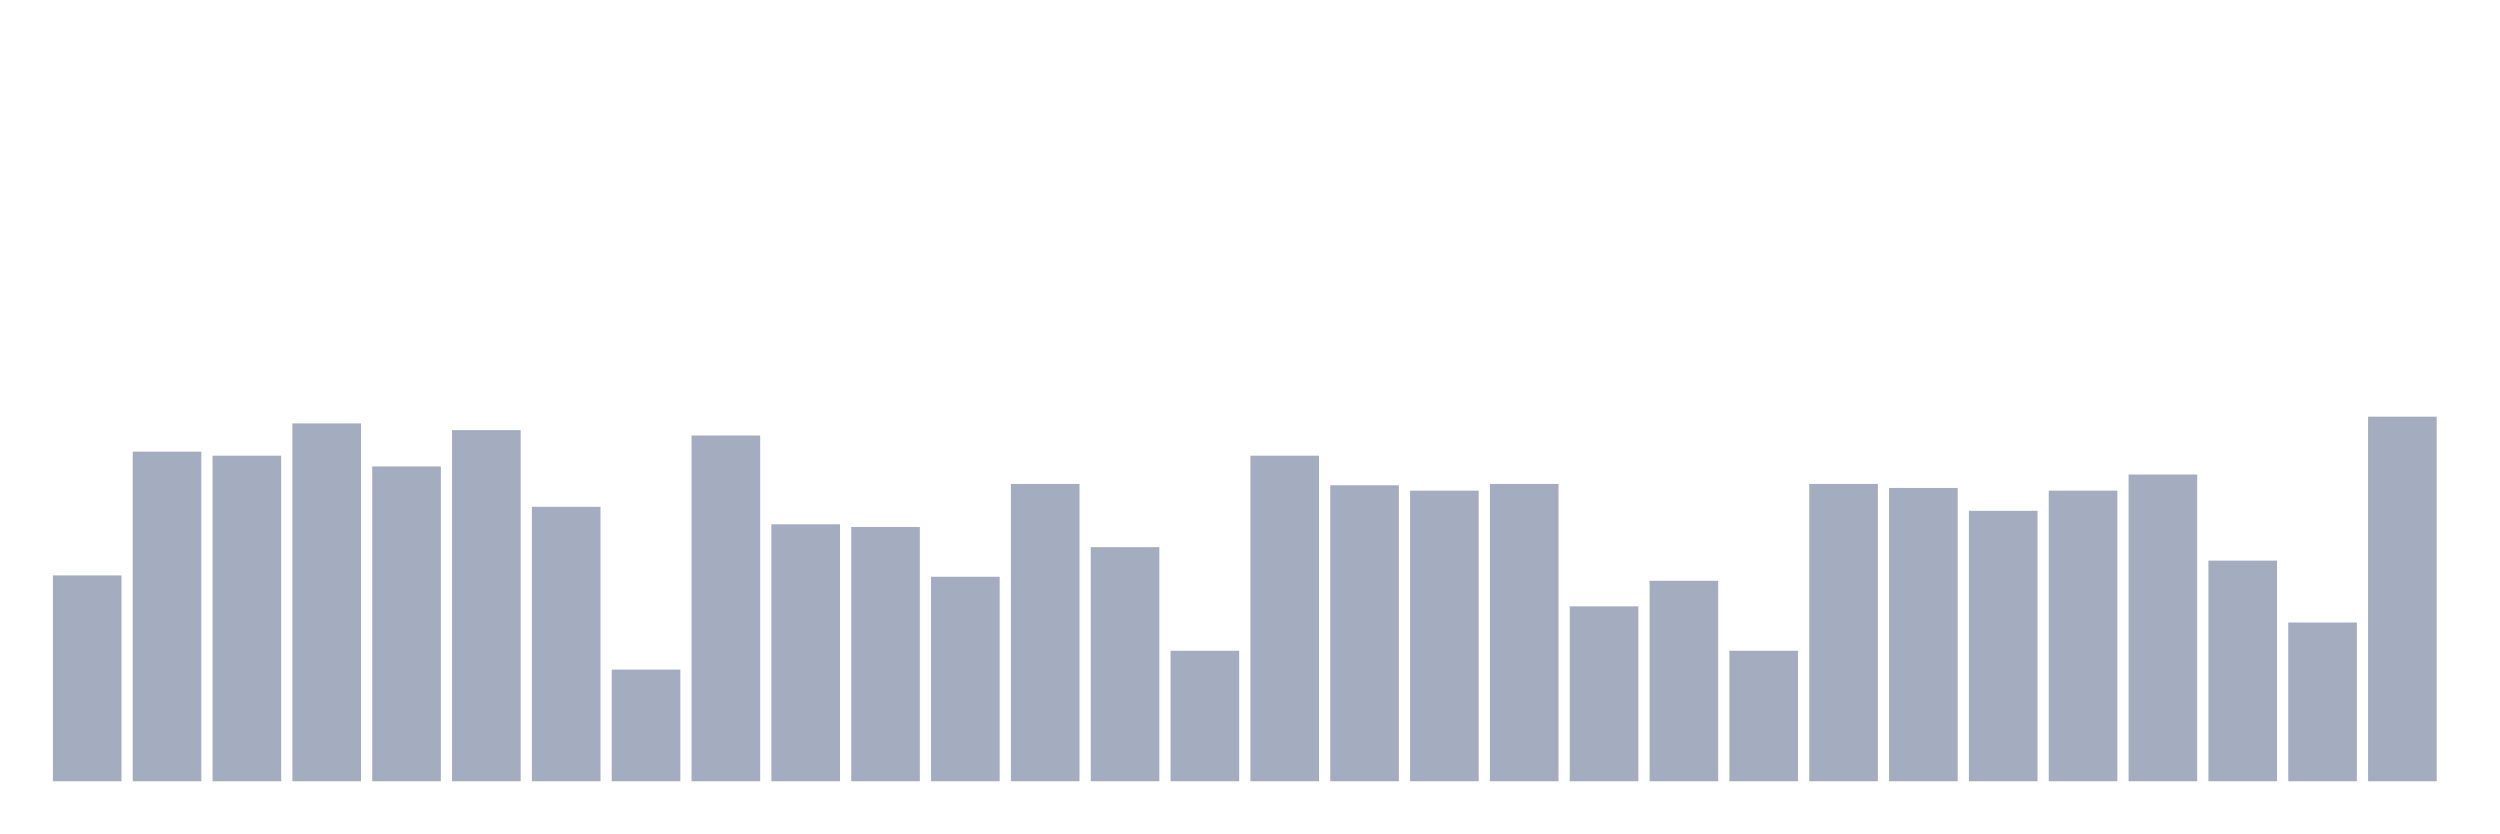
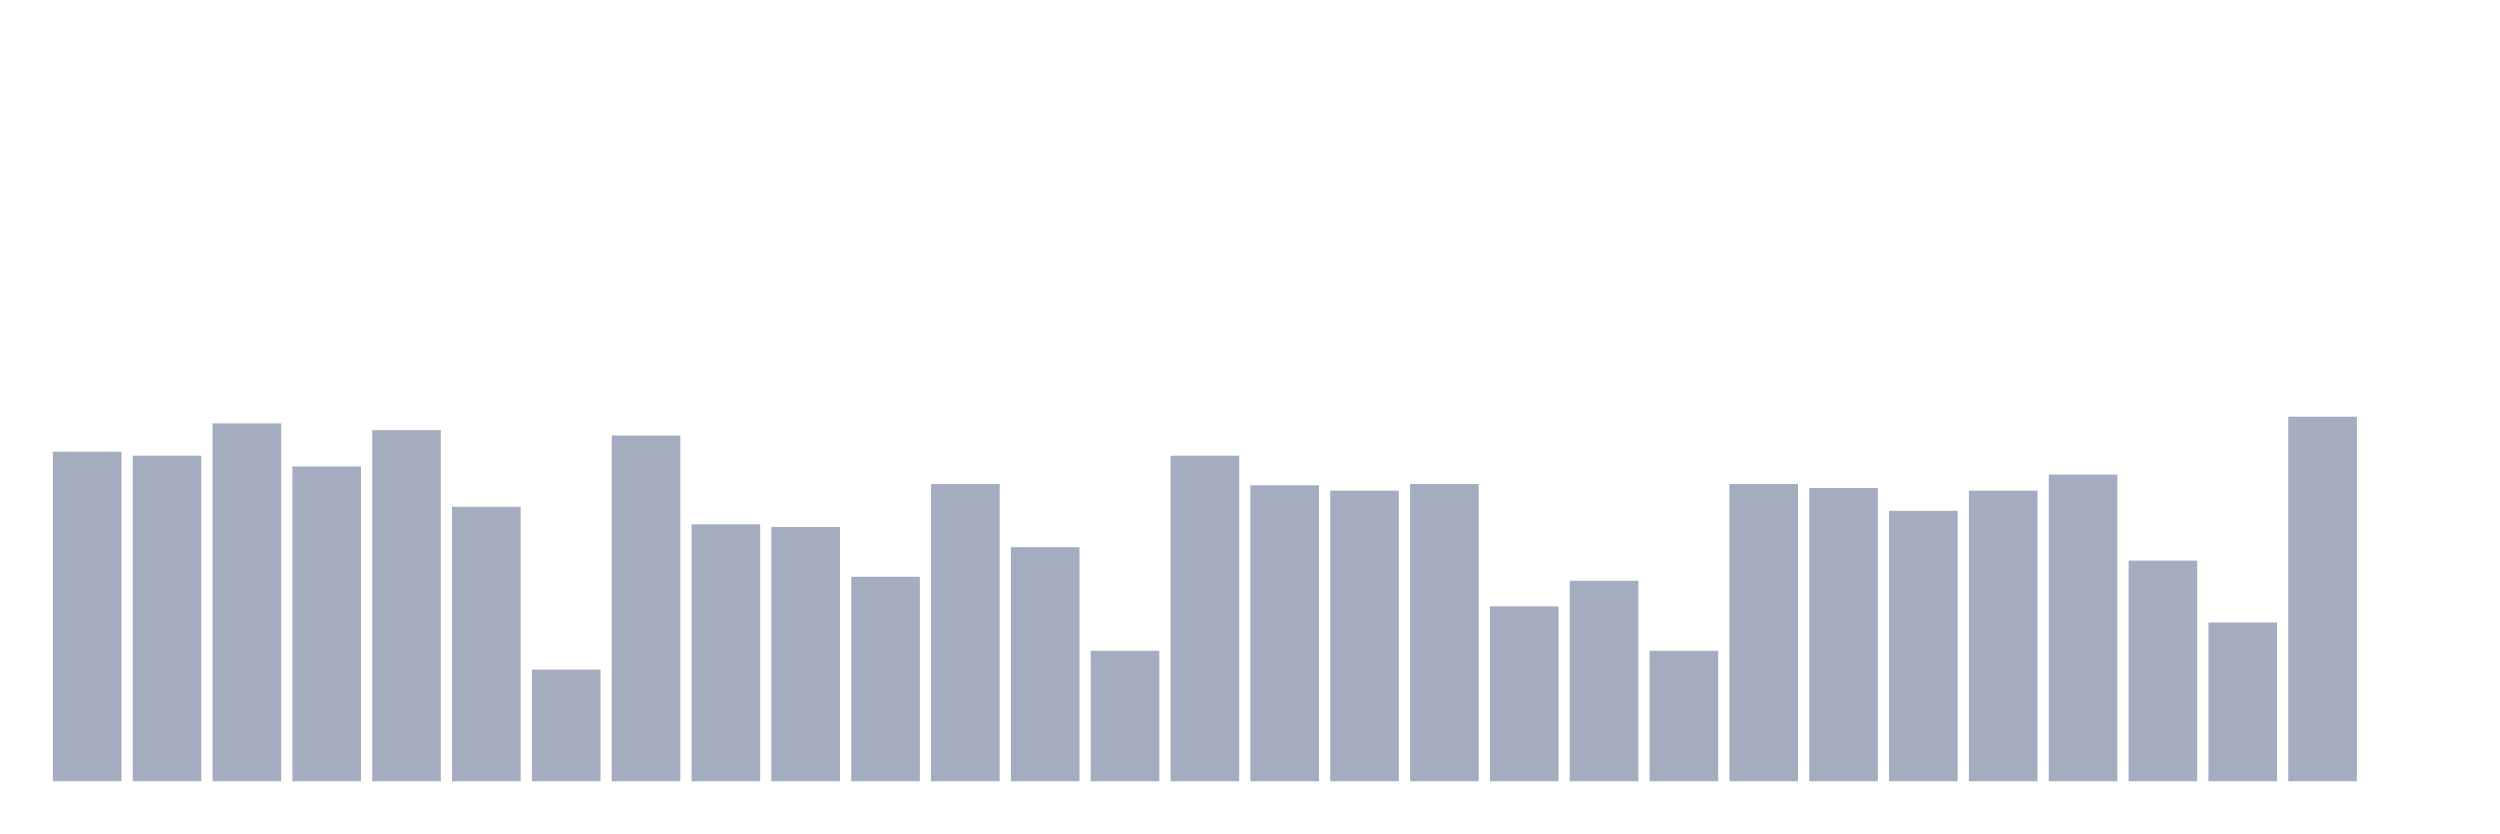
<svg xmlns="http://www.w3.org/2000/svg" viewBox="0 0 480 160">
  <g transform="translate(10,10)">
-     <rect class="bar" x="0.153" width="13.175" y="100.48" height="39.52" fill="rgb(164,173,192)" />
-     <rect class="bar" x="15.482" width="13.175" y="76.716" height="63.284" fill="rgb(164,173,192)" />
-     <rect class="bar" x="30.81" width="13.175" y="77.491" height="62.509" fill="rgb(164,173,192)" />
-     <rect class="bar" x="46.138" width="13.175" y="71.292" height="68.708" fill="rgb(164,173,192)" />
-     <rect class="bar" x="61.466" width="13.175" y="79.557" height="60.443" fill="rgb(164,173,192)" />
-     <rect class="bar" x="76.794" width="13.175" y="72.583" height="67.417" fill="rgb(164,173,192)" />
-     <rect class="bar" x="92.123" width="13.175" y="87.306" height="52.694" fill="rgb(164,173,192)" />
-     <rect class="bar" x="107.451" width="13.175" y="118.561" height="21.439" fill="rgb(164,173,192)" />
-     <rect class="bar" x="122.779" width="13.175" y="73.616" height="66.384" fill="rgb(164,173,192)" />
-     <rect class="bar" x="138.107" width="13.175" y="90.664" height="49.336" fill="rgb(164,173,192)" />
-     <rect class="bar" x="153.436" width="13.175" y="91.181" height="48.819" fill="rgb(164,173,192)" />
-     <rect class="bar" x="168.764" width="13.175" y="100.738" height="39.262" fill="rgb(164,173,192)" />
-     <rect class="bar" x="184.092" width="13.175" y="82.915" height="57.085" fill="rgb(164,173,192)" />
-     <rect class="bar" x="199.42" width="13.175" y="95.055" height="44.945" fill="rgb(164,173,192)" />
-     <rect class="bar" x="214.748" width="13.175" y="114.945" height="25.055" fill="rgb(164,173,192)" />
-     <rect class="bar" x="230.077" width="13.175" y="77.491" height="62.509" fill="rgb(164,173,192)" />
-     <rect class="bar" x="245.405" width="13.175" y="83.173" height="56.827" fill="rgb(164,173,192)" />
-     <rect class="bar" x="260.733" width="13.175" y="84.207" height="55.793" fill="rgb(164,173,192)" />
-     <rect class="bar" x="276.061" width="13.175" y="82.915" height="57.085" fill="rgb(164,173,192)" />
-     <rect class="bar" x="291.39" width="13.175" y="106.421" height="33.579" fill="rgb(164,173,192)" />
-     <rect class="bar" x="306.718" width="13.175" y="101.513" height="38.487" fill="rgb(164,173,192)" />
-     <rect class="bar" x="322.046" width="13.175" y="114.945" height="25.055" fill="rgb(164,173,192)" />
-     <rect class="bar" x="337.374" width="13.175" y="82.915" height="57.085" fill="rgb(164,173,192)" />
-     <rect class="bar" x="352.702" width="13.175" y="83.69" height="56.31" fill="rgb(164,173,192)" />
-     <rect class="bar" x="368.031" width="13.175" y="88.081" height="51.919" fill="rgb(164,173,192)" />
-     <rect class="bar" x="383.359" width="13.175" y="84.207" height="55.793" fill="rgb(164,173,192)" />
-     <rect class="bar" x="398.687" width="13.175" y="81.107" height="58.893" fill="rgb(164,173,192)" />
-     <rect class="bar" x="414.015" width="13.175" y="97.638" height="42.362" fill="rgb(164,173,192)" />
-     <rect class="bar" x="429.344" width="13.175" y="109.52" height="30.48" fill="rgb(164,173,192)" />
-     <rect class="bar" x="444.672" width="13.175" y="70" height="70" fill="rgb(164,173,192)" />
+     <rect class="bar" x="0.153" width="13.175" y="76.716" height="63.284" fill="rgb(164,173,192)" />
+     <rect class="bar" x="15.482" width="13.175" y="77.491" height="62.509" fill="rgb(164,173,192)" />
+     <rect class="bar" x="30.81" width="13.175" y="71.292" height="68.708" fill="rgb(164,173,192)" />
+     <rect class="bar" x="46.138" width="13.175" y="79.557" height="60.443" fill="rgb(164,173,192)" />
+     <rect class="bar" x="61.466" width="13.175" y="72.583" height="67.417" fill="rgb(164,173,192)" />
+     <rect class="bar" x="76.794" width="13.175" y="87.306" height="52.694" fill="rgb(164,173,192)" />
+     <rect class="bar" x="92.123" width="13.175" y="118.561" height="21.439" fill="rgb(164,173,192)" />
+     <rect class="bar" x="107.451" width="13.175" y="73.616" height="66.384" fill="rgb(164,173,192)" />
+     <rect class="bar" x="122.779" width="13.175" y="90.664" height="49.336" fill="rgb(164,173,192)" />
+     <rect class="bar" x="138.107" width="13.175" y="91.181" height="48.819" fill="rgb(164,173,192)" />
+     <rect class="bar" x="153.436" width="13.175" y="100.738" height="39.262" fill="rgb(164,173,192)" />
+     <rect class="bar" x="168.764" width="13.175" y="82.915" height="57.085" fill="rgb(164,173,192)" />
+     <rect class="bar" x="184.092" width="13.175" y="95.055" height="44.945" fill="rgb(164,173,192)" />
+     <rect class="bar" x="199.42" width="13.175" y="114.945" height="25.055" fill="rgb(164,173,192)" />
+     <rect class="bar" x="214.748" width="13.175" y="77.491" height="62.509" fill="rgb(164,173,192)" />
+     <rect class="bar" x="230.077" width="13.175" y="83.173" height="56.827" fill="rgb(164,173,192)" />
+     <rect class="bar" x="245.405" width="13.175" y="84.207" height="55.793" fill="rgb(164,173,192)" />
+     <rect class="bar" x="260.733" width="13.175" y="82.915" height="57.085" fill="rgb(164,173,192)" />
+     <rect class="bar" x="276.061" width="13.175" y="106.421" height="33.579" fill="rgb(164,173,192)" />
+     <rect class="bar" x="291.39" width="13.175" y="101.513" height="38.487" fill="rgb(164,173,192)" />
+     <rect class="bar" x="306.718" width="13.175" y="114.945" height="25.055" fill="rgb(164,173,192)" />
+     <rect class="bar" x="322.046" width="13.175" y="82.915" height="57.085" fill="rgb(164,173,192)" />
+     <rect class="bar" x="337.374" width="13.175" y="83.69" height="56.31" fill="rgb(164,173,192)" />
+     <rect class="bar" x="352.702" width="13.175" y="88.081" height="51.919" fill="rgb(164,173,192)" />
+     <rect class="bar" x="368.031" width="13.175" y="84.207" height="55.793" fill="rgb(164,173,192)" />
+     <rect class="bar" x="383.359" width="13.175" y="81.107" height="58.893" fill="rgb(164,173,192)" />
+     <rect class="bar" x="398.687" width="13.175" y="97.638" height="42.362" fill="rgb(164,173,192)" />
+     <rect class="bar" x="414.015" width="13.175" y="109.52" height="30.48" fill="rgb(164,173,192)" />
+     <rect class="bar" x="429.344" width="13.175" y="70" height="70" fill="rgb(164,173,192)" />
+     <rect class="bar" x="444.672" width="13.175" y="140" height="0" fill="rgb(164,173,192)" />
  </g>
</svg>
